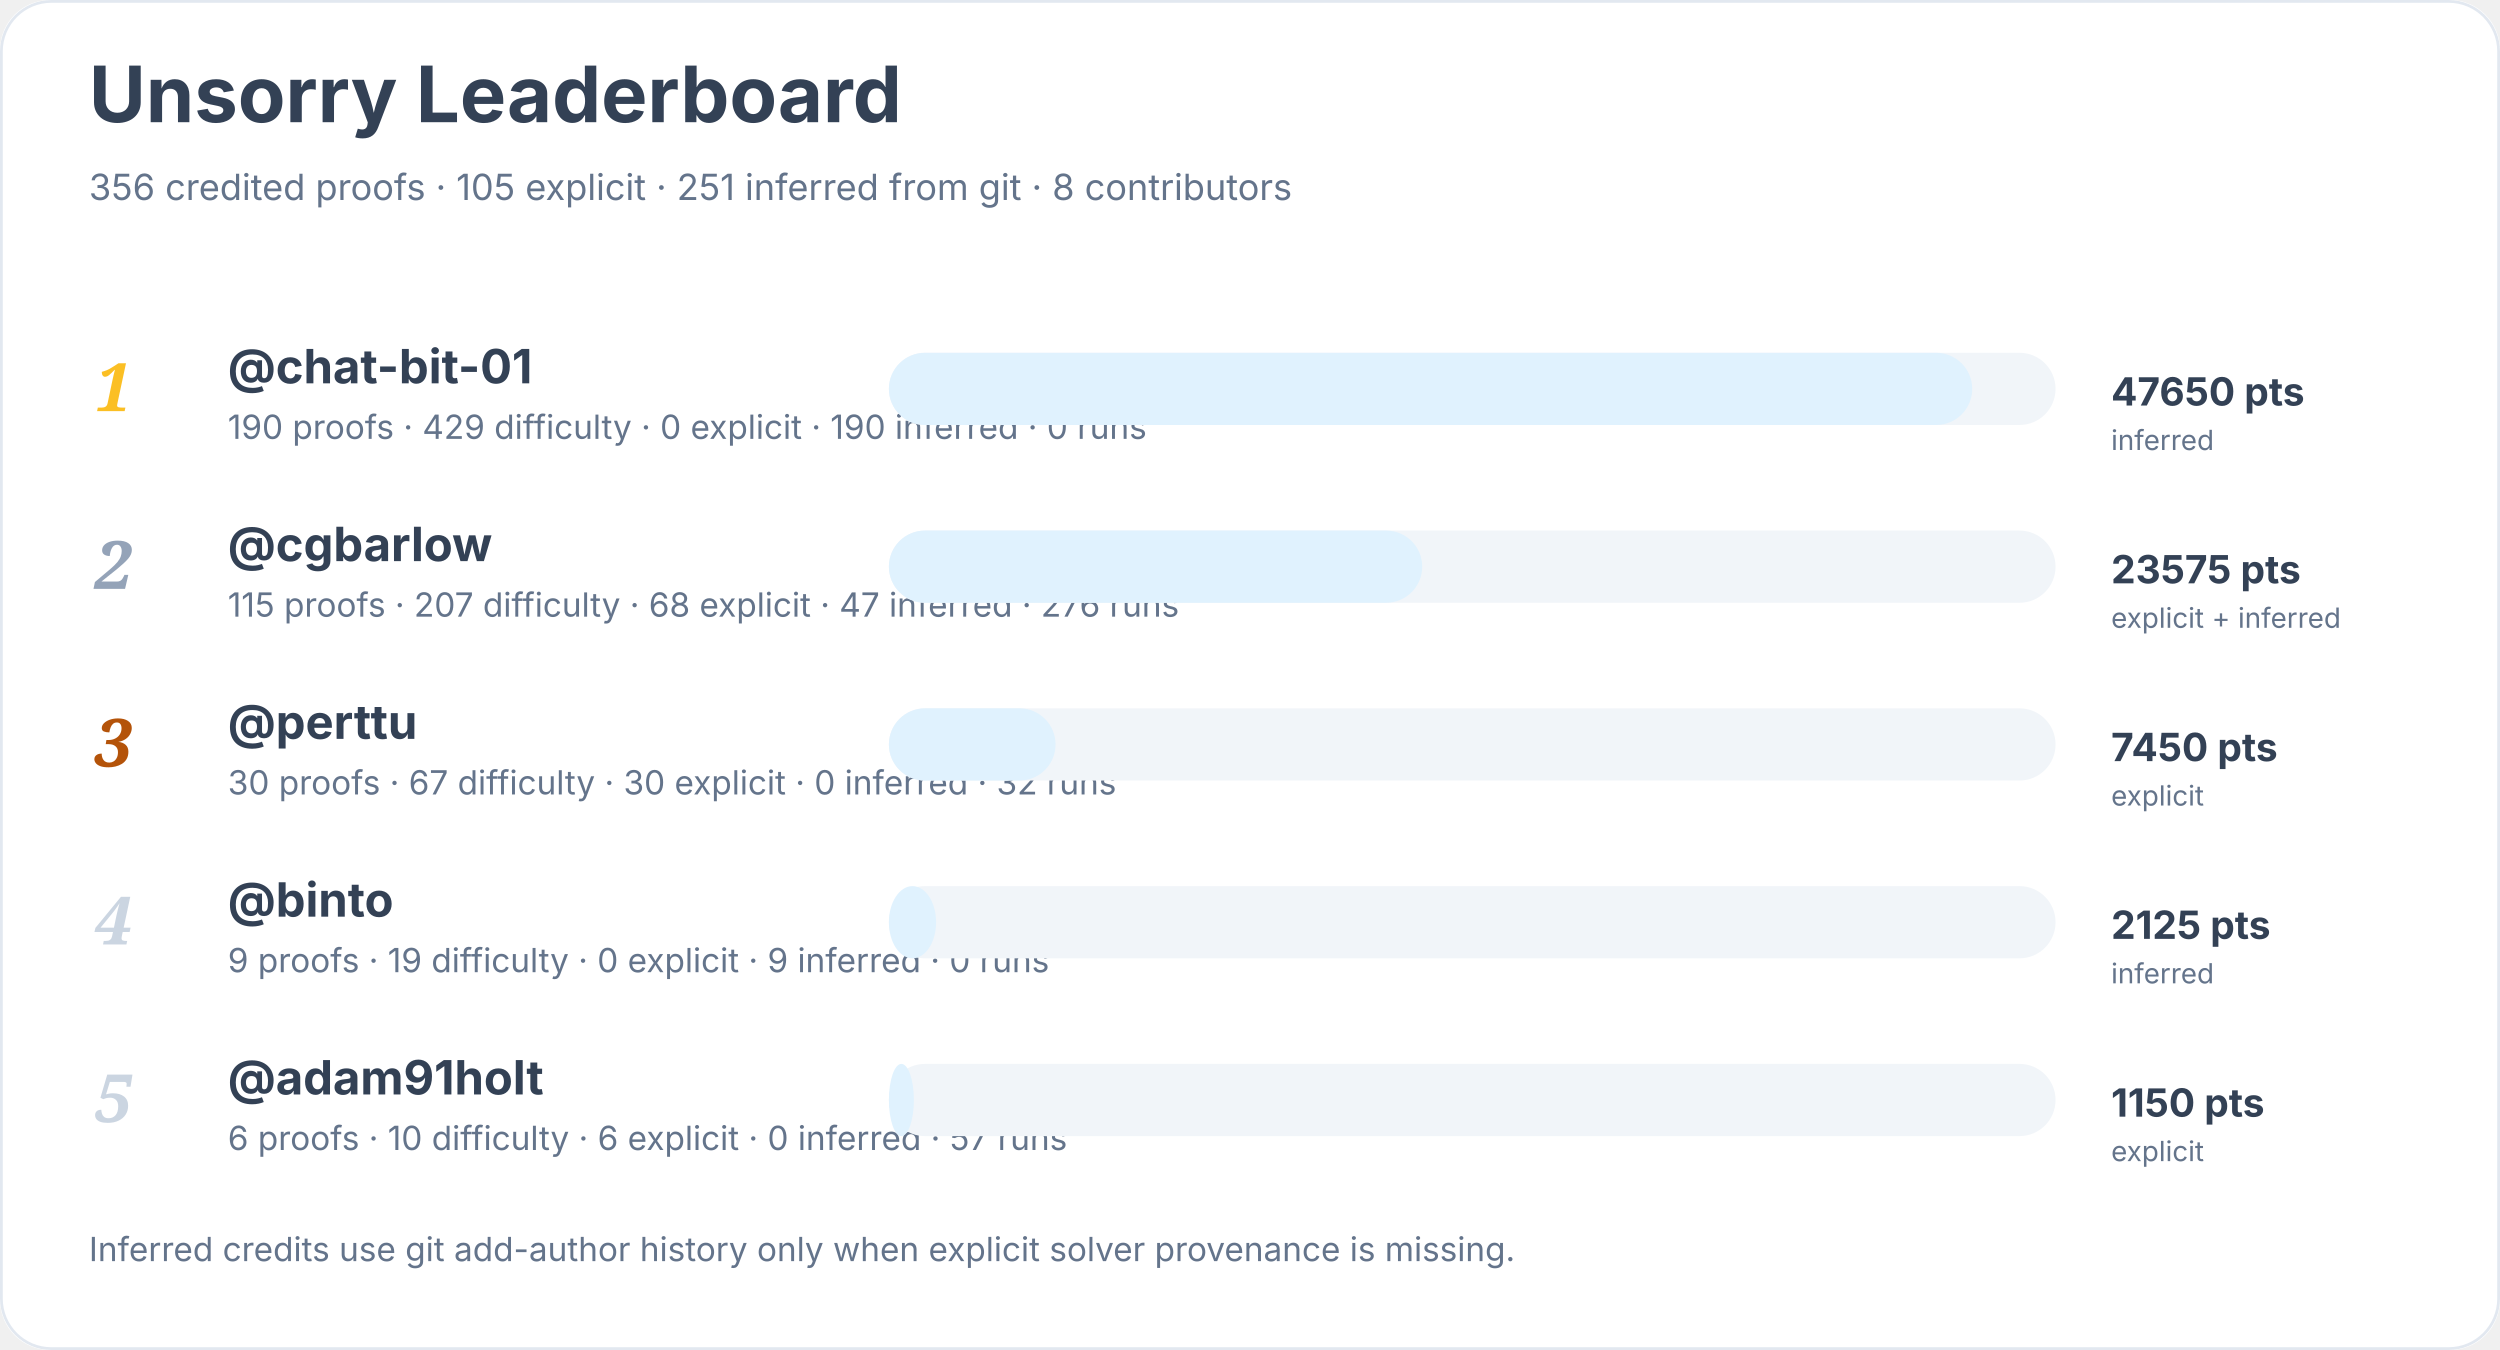
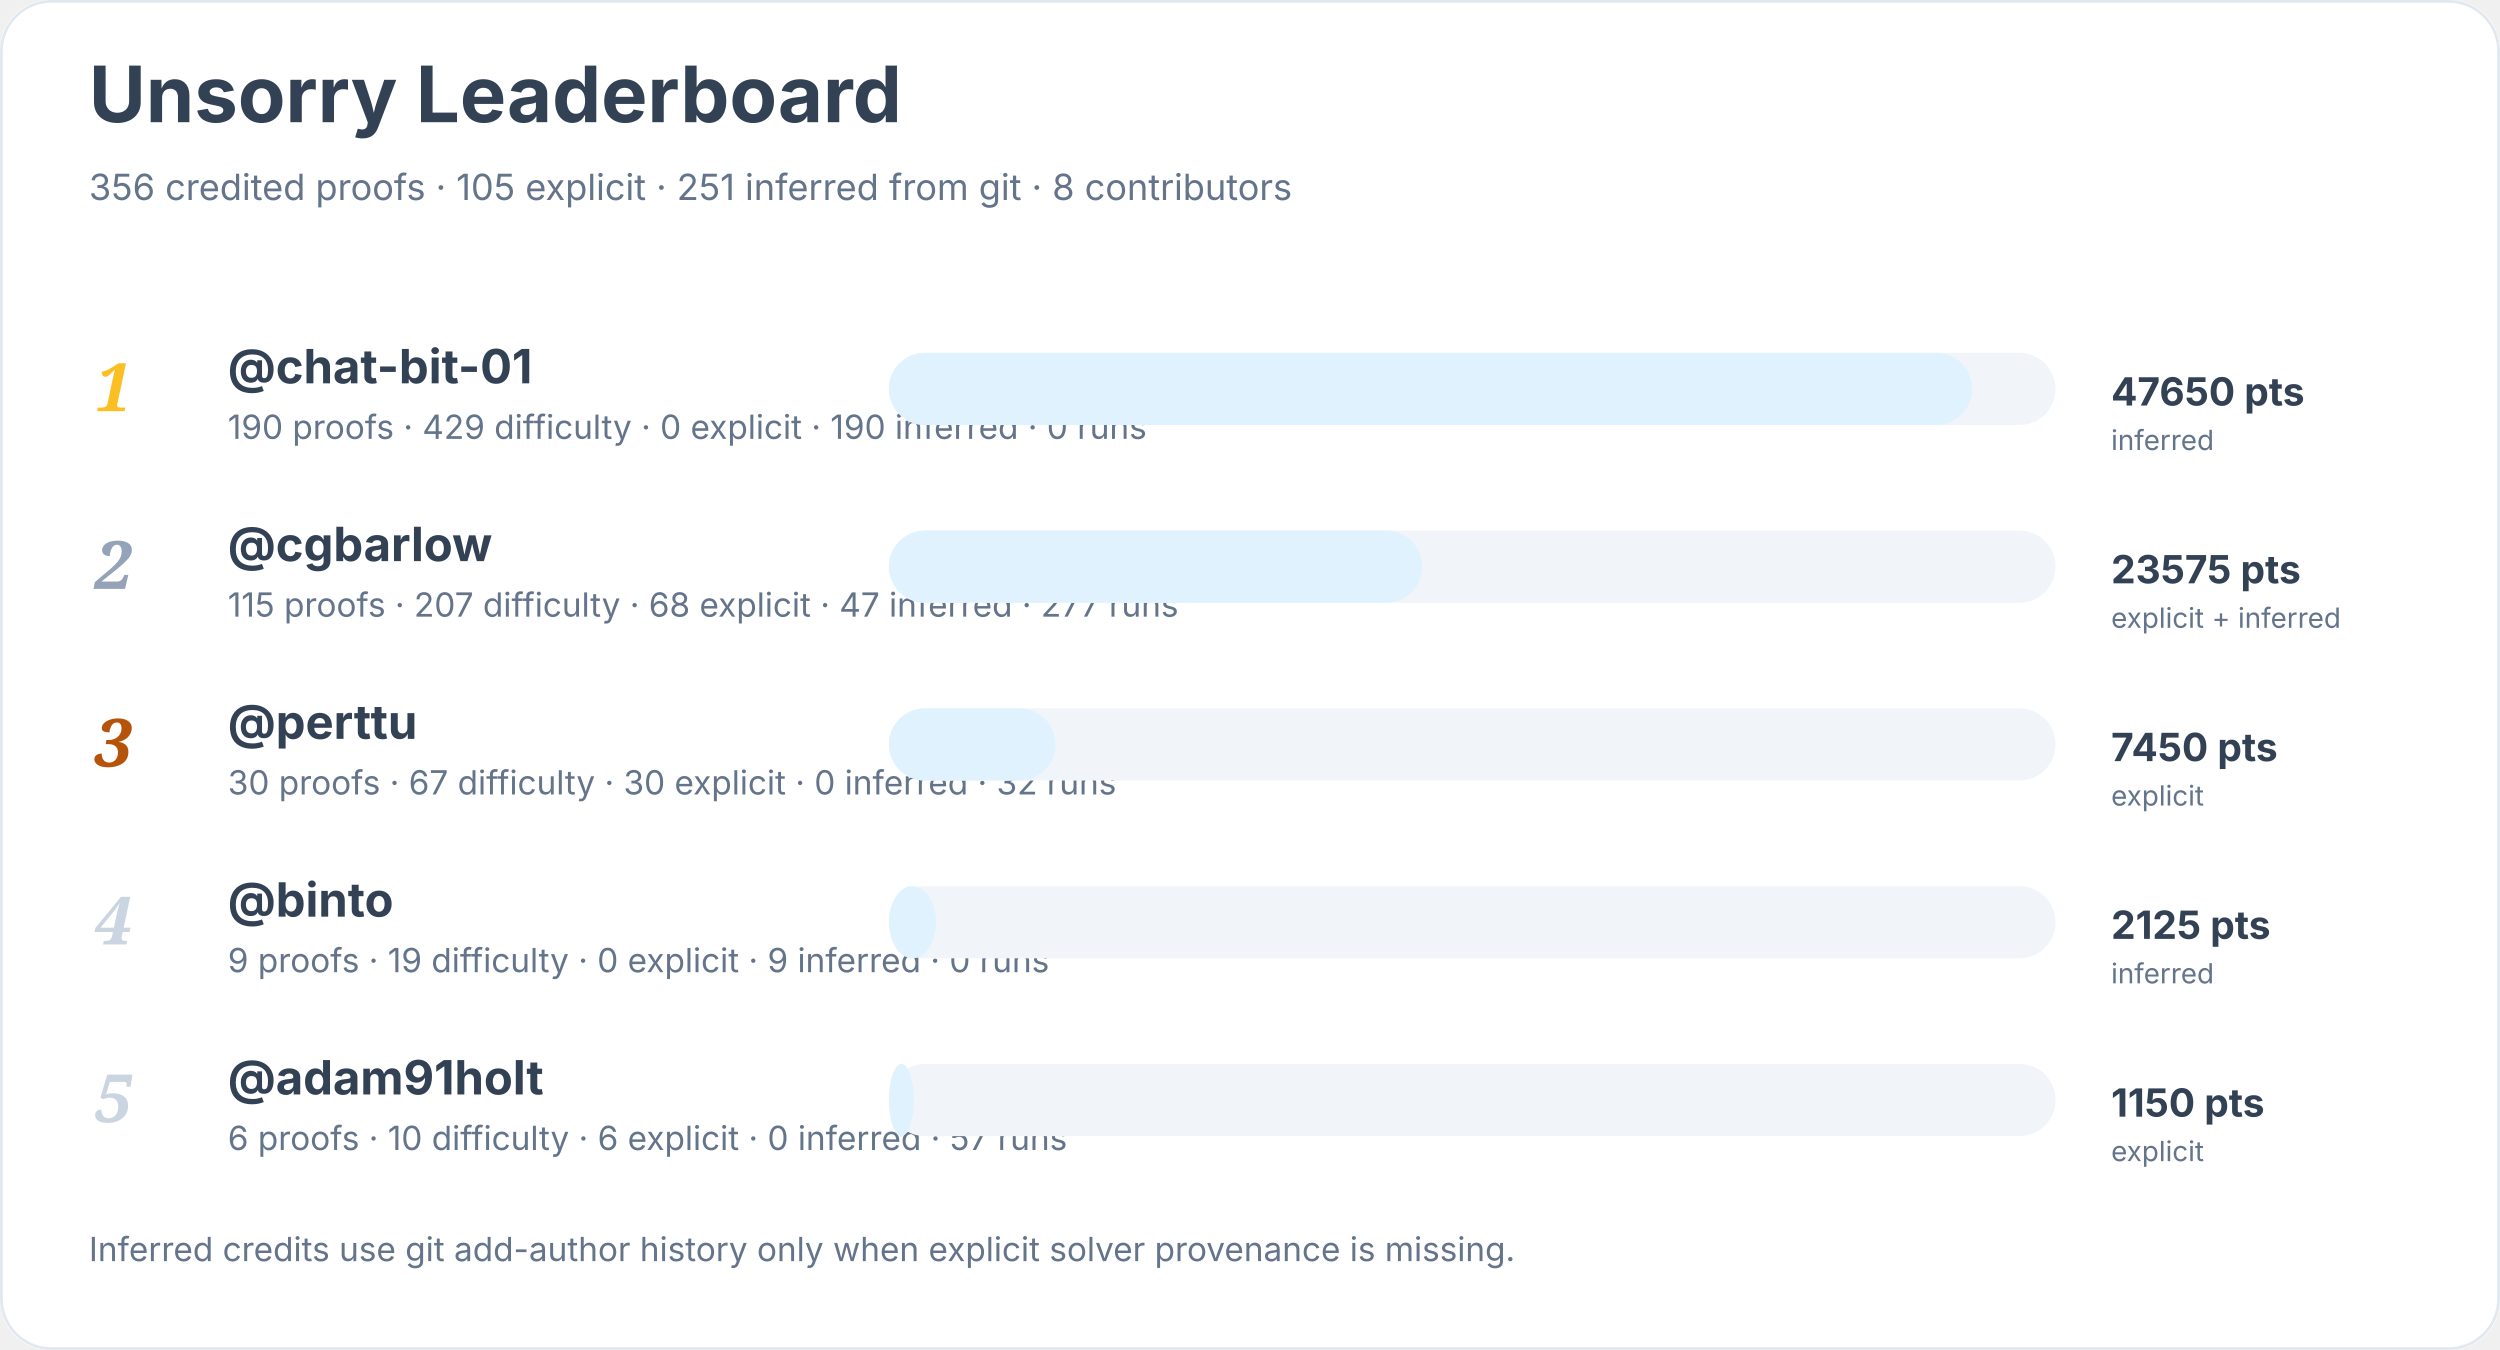
<svg xmlns="http://www.w3.org/2000/svg" width="900" height="486" viewBox="0 0 900 486" role="img" aria-labelledby="title desc">
  <rect width="900" height="100%" rx="18" fill="#ffffff" />
  <rect x="0.5" y="0.5" width="899" height="485" rx="18" fill="none" stroke="#e2e8f0" />
  <text x="32" y="44" font-family="Inter, system-ui, sans-serif" font-size="28" font-weight="700" fill="#334155">Unsorry Leaderboard</text>
  <text x="32" y="72" font-family="Inter, system-ui, sans-serif" font-size="13" fill="#64748b">356 credited proofs · 105 explicit · 251 inferred from git · 8 contributors</text>
  <text x="34" y="148" font-family="Georgia, serif" font-size="24" font-style="italic" font-weight="700" fill="#fbbf24">1</text>
  <a href="https://github.com/chat-bit-01">
    <text x="82" y="138" font-family="Inter, system-ui, sans-serif" font-size="17" font-weight="650" fill="#334155">@chat-bit-01</text>
  </a>
  <text x="82" y="158" font-family="Inter, system-ui, sans-serif" font-size="12" fill="#64748b">190 proofs · 429 difficulty · 0 explicit · 190 inferred · 0 runs</text>
  <rect x="320" y="127" width="420" height="26" rx="13" fill="#f1f5f9" />
  <rect x="320" y="127" width="390" height="26" rx="13" fill="#e0f2fe" />
  <text x="760" y="146" font-family="Inter, system-ui, sans-serif" font-size="14" font-weight="700" fill="#334155">47650 pts</text>
  <text x="760" y="162" font-family="Inter, system-ui, sans-serif" font-size="10" fill="#64748b">inferred</text>
  <text x="34" y="212" font-family="Georgia, serif" font-size="24" font-style="italic" font-weight="700" fill="#94a3b8">2</text>
  <a href="https://github.com/cgbarlow">
    <text x="82" y="202" font-family="Inter, system-ui, sans-serif" font-size="17" font-weight="650" fill="#334155">@cgbarlow</text>
  </a>
-   <text x="82" y="222" font-family="Inter, system-ui, sans-serif" font-size="12" fill="#64748b">115 proofs · 207 difficulty · 68 explicit · 47 inferred · 276 runs</text>
+   <text x="82" y="222" font-family="Inter, system-ui, sans-serif" font-size="12" fill="#64748b">115 proofs · 207 difficulty · 68 explicit · 47 inferred · 277 runs</text>
  <rect x="320" y="191" width="420" height="26" rx="13" fill="#f1f5f9" />
  <rect x="320" y="191" width="192" height="26" rx="13" fill="#e0f2fe" />
  <text x="760" y="210" font-family="Inter, system-ui, sans-serif" font-size="14" font-weight="700" fill="#334155">23575 pts</text>
  <text x="760" y="226" font-family="Inter, system-ui, sans-serif" font-size="10" fill="#64748b">explicit + inferred</text>
  <text x="34" y="276" font-family="Georgia, serif" font-size="24" font-style="italic" font-weight="700" fill="#b45309">3</text>
  <a href="https://github.com/perttu">
    <text x="82" y="266" font-family="Inter, system-ui, sans-serif" font-size="17" font-weight="650" fill="#334155">@perttu</text>
  </a>
  <text x="82" y="286" font-family="Inter, system-ui, sans-serif" font-size="12" fill="#64748b">30 proofs · 67 difficulty · 30 explicit · 0 inferred · 32 runs</text>
  <rect x="320" y="255" width="420" height="26" rx="13" fill="#f1f5f9" />
  <rect x="320" y="255" width="60" height="26" rx="13" fill="#e0f2fe" />
  <text x="760" y="274" font-family="Inter, system-ui, sans-serif" font-size="14" font-weight="700" fill="#334155">7450 pts</text>
  <text x="760" y="290" font-family="Inter, system-ui, sans-serif" font-size="10" fill="#64748b">explicit</text>
  <text x="34" y="340" font-family="Georgia, serif" font-size="24" font-style="italic" font-weight="700" fill="#cbd5e1">4</text>
  <a href="https://github.com/binto">
    <text x="82" y="330" font-family="Inter, system-ui, sans-serif" font-size="17" font-weight="650" fill="#334155">@binto</text>
  </a>
  <text x="82" y="350" font-family="Inter, system-ui, sans-serif" font-size="12" fill="#64748b">9 proofs · 19 difficulty · 0 explicit · 9 inferred · 0 runs</text>
  <rect x="320" y="319" width="420" height="26" rx="13" fill="#f1f5f9" />
  <rect x="320" y="319" width="17" height="26" rx="13" fill="#e0f2fe" />
  <text x="760" y="338" font-family="Inter, system-ui, sans-serif" font-size="14" font-weight="700" fill="#334155">2125 pts</text>
  <text x="760" y="354" font-family="Inter, system-ui, sans-serif" font-size="10" fill="#64748b">inferred</text>
  <text x="34" y="404" font-family="Georgia, serif" font-size="24" font-style="italic" font-weight="700" fill="#cbd5e1">5</text>
  <a href="https://github.com/adam91holt">
    <text x="82" y="394" font-family="Inter, system-ui, sans-serif" font-size="17" font-weight="650" fill="#334155">@adam91holt</text>
  </a>
  <text x="82" y="414" font-family="Inter, system-ui, sans-serif" font-size="12" fill="#64748b">6 proofs · 10 difficulty · 6 explicit · 0 inferred · 57 runs</text>
  <rect x="320" y="383" width="420" height="26" rx="13" fill="#f1f5f9" />
  <rect x="320" y="383" width="9" height="26" rx="13" fill="#e0f2fe" />
  <text x="760" y="402" font-family="Inter, system-ui, sans-serif" font-size="14" font-weight="700" fill="#334155">1150 pts</text>
  <text x="760" y="418" font-family="Inter, system-ui, sans-serif" font-size="10" fill="#64748b">explicit</text>
  <text x="32" y="454" font-family="Inter, system-ui, sans-serif" font-size="12" fill="#64748b">Inferred credits use git add-author history only when explicit solver provenance is missing.</text>
</svg>
